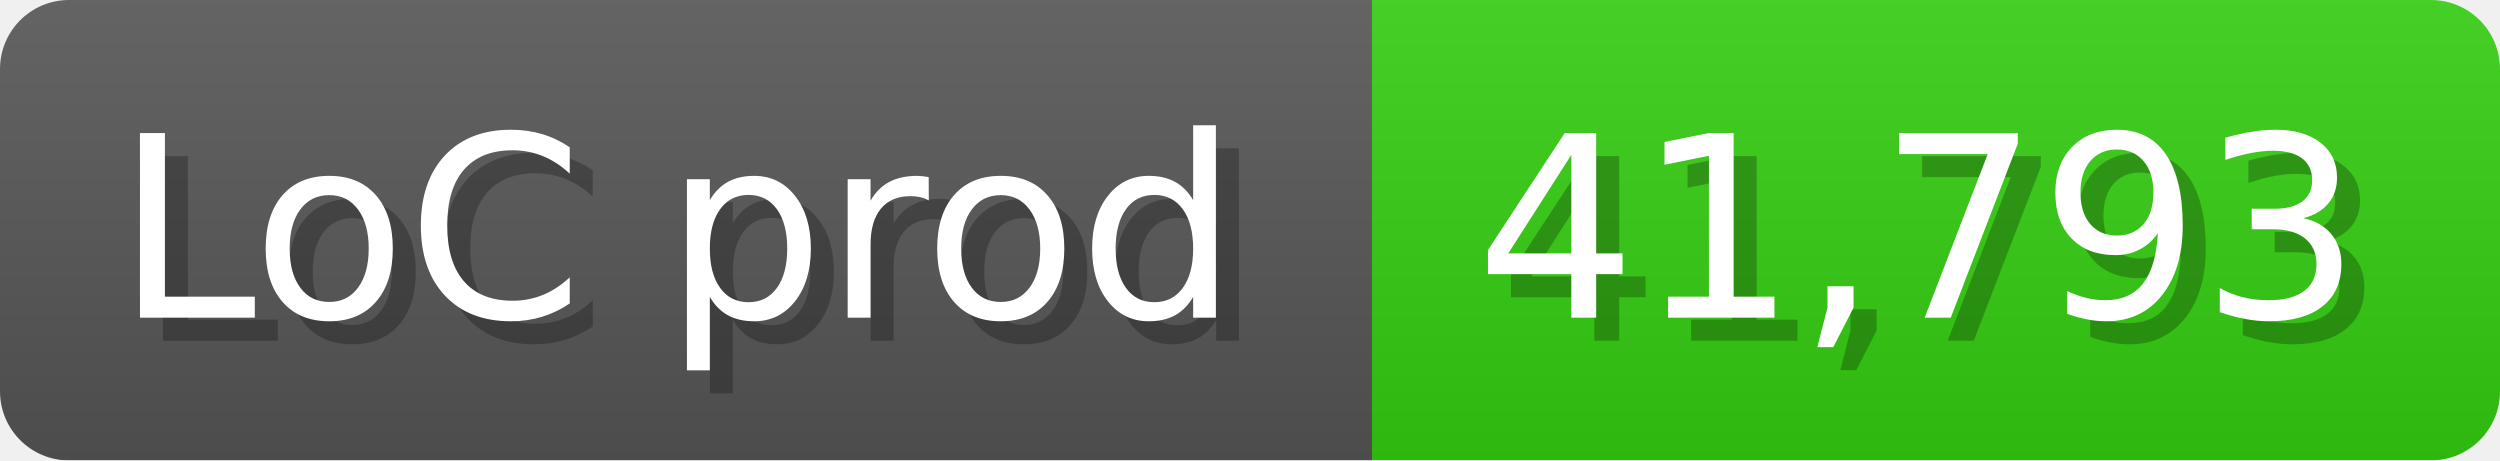
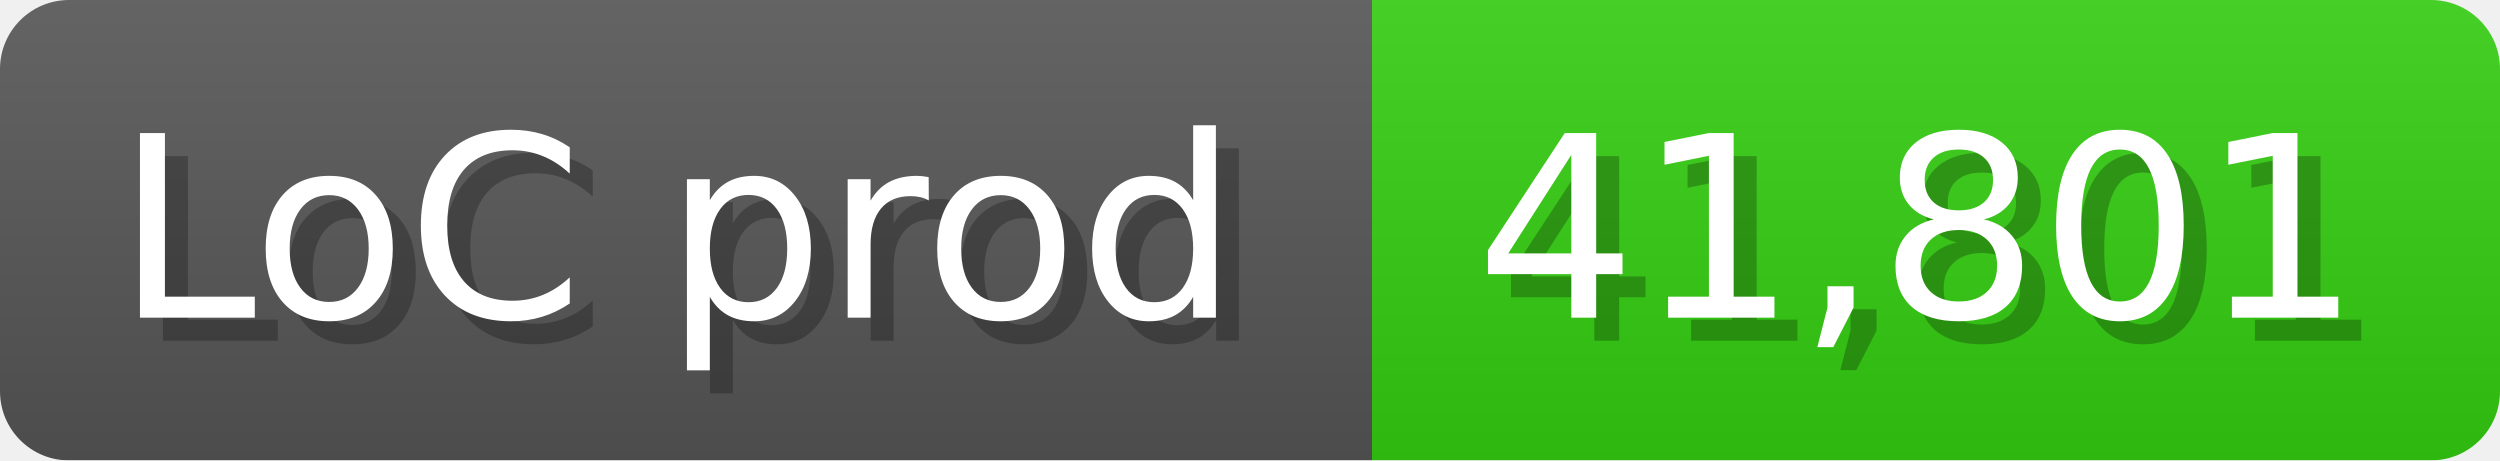
<svg xmlns="http://www.w3.org/2000/svg" width="108.6" height="20" viewBox="0 0 1086 200">
  <linearGradient id="a" x2="0" y2="100%">
    <stop offset="0" stop-opacity=".1" stop-color="#EEE" />
    <stop offset="1" stop-opacity=".1" />
  </linearGradient>
  <mask id="m">
    <rect width="1086" height="200" rx="30" fill="#FFF" />
  </mask>
  <g mask="url(#m)">
    <rect width="596" height="200" fill="#555" />
    <rect width="490" height="200" fill="#3C1" x="596" />
    <rect width="1086" height="200" fill="url(#a)" />
  </g>
  <g fill="#fff" text-anchor="start" font-family="Verdana,DejaVu Sans,sans-serif" font-size="110">
    <text x="60" y="148" textLength="496" fill="#000" opacity="0.25">LoC prod</text>
    <text x="50" y="138" textLength="496">LoC prod</text>
-     <text x="651" y="148" textLength="390" fill="#000" opacity="0.25">41,793</text>
-     <text x="641" y="138" textLength="390">41,793</text>
+     <text x="651" y="148" textLength="390" fill="#000" opacity="0.25">41,801</text>
+     <text x="641" y="138" textLength="390">41,801</text>
  </g>
</svg>
